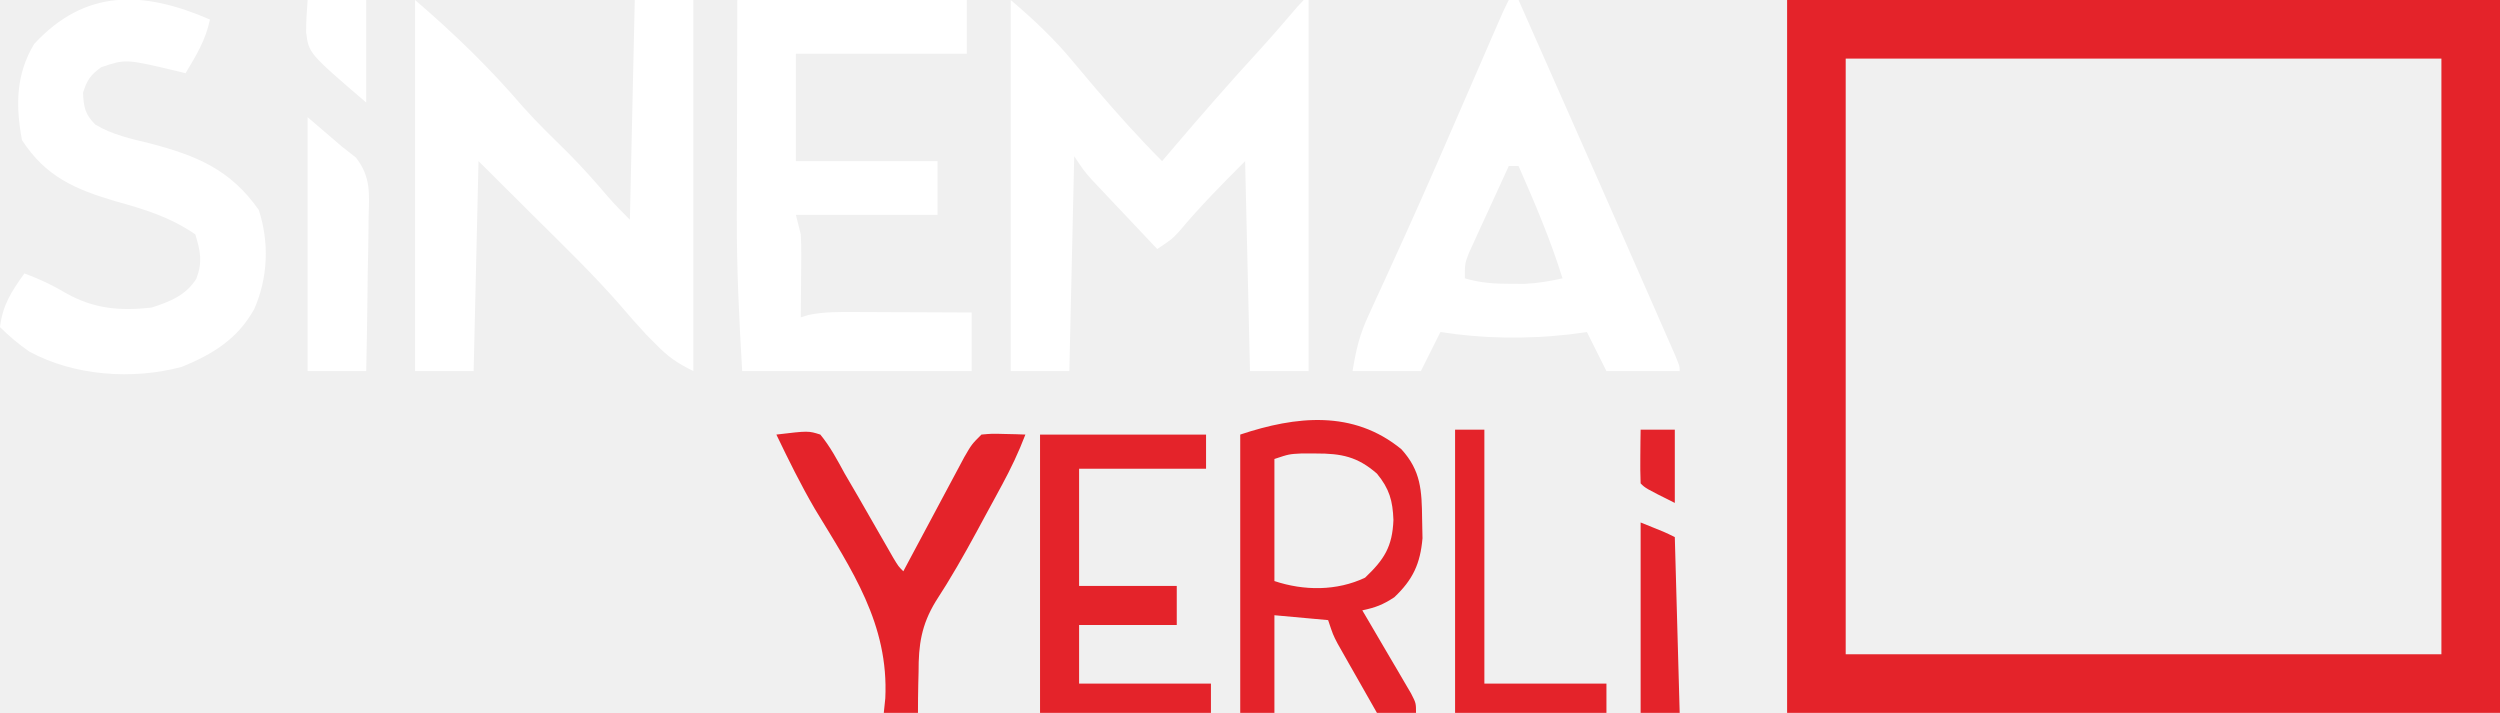
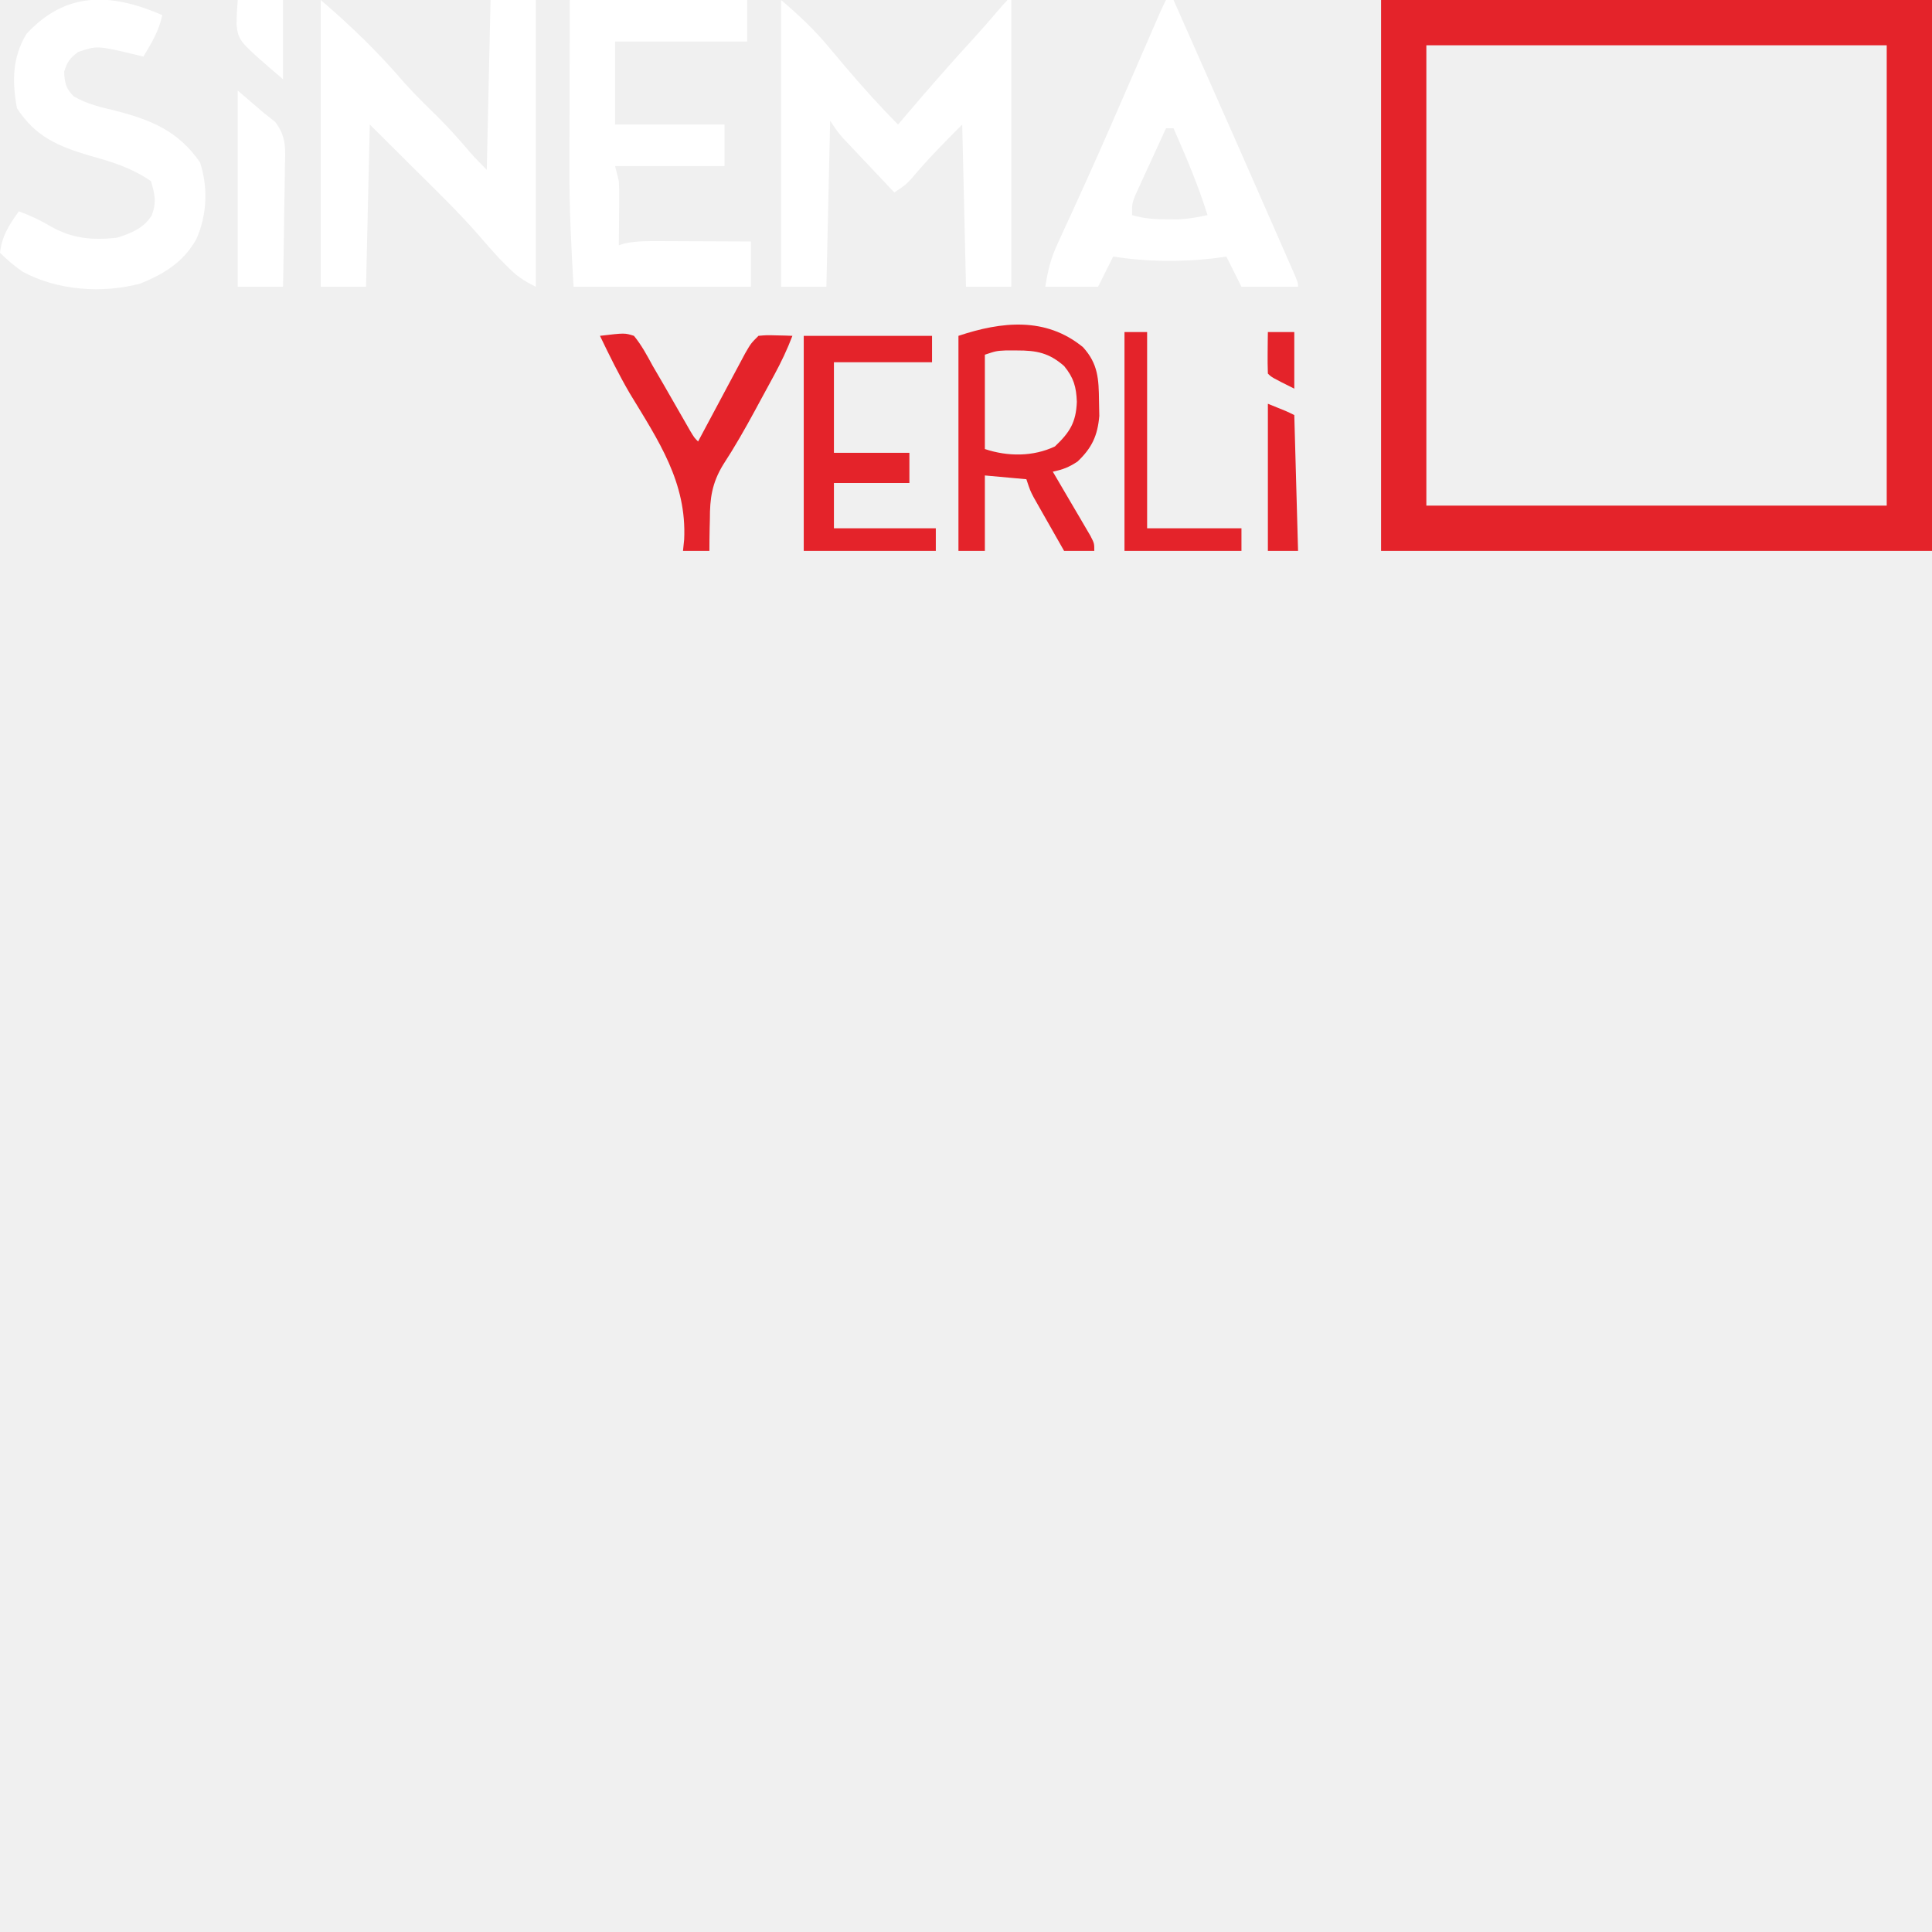
- <svg xmlns="http://www.w3.org/2000/svg" version="1.1" width="512" height="146">
-   <path d="M0 0 C48.18 0 96.36 0 146 0 C146 48.18 146 96.36 146 146 C97.82 146 49.64 146 0 146 C0 97.82 0 49.64 0 0 Z M12 12 C12 52.26 12 92.52 12 134 C52.26 134 92.52 134 134 134 C134 93.74 134 53.48 134 12 C93.74 12 53.48 12 12 12 Z " fill="#E4232A" transform="translate(366,0)" />
-   <path d="M0 0 C4.817 4.129 8.845 7.885 12.812 12.688 C13.846 13.917 14.881 15.144 15.918 16.371 C16.174 16.675 16.174 16.675 17.47 18.21 C21.805 23.281 26.283 28.283 31 33 C31.75 32.117 32.5 31.234 33.273 30.324 C38.992 23.613 44.77 16.982 50.734 10.488 C53.458 7.497 56.1 4.443 58.723 1.363 C59.144 0.913 59.566 0.464 60 0 C60.33 0 60.66 0 61 0 C61 25.08 61 50.16 61 76 C57.04 76 53.08 76 49 76 C48.67 61.81 48.34 47.62 48 33 C43.238 37.762 38.817 42.239 34.543 47.336 C33 49 33 49 30 51 C27.538 48.399 25.081 45.794 22.625 43.188 C21.926 42.45 21.228 41.712 20.508 40.951 C19.838 40.239 19.167 39.527 18.477 38.793 C17.859 38.138 17.241 37.484 16.604 36.809 C15 35 15 35 13 32 C12.67 46.52 12.34 61.04 12 76 C8.04 76 4.08 76 0 76 C0 50.92 0 25.84 0 0 Z " fill="#FFFFFF" transform="translate(207,0)" />
-   <path d="M0 0 C7.986 6.845 15.327 13.949 22.156 21.938 C25.146 25.282 28.376 28.383 31.566 31.535 C34.352 34.356 36.961 37.288 39.527 40.309 C40.946 41.938 42.472 43.472 44 45 C44.33 30.15 44.66 15.3 45 0 C48.96 0 52.92 0 57 0 C57 25.08 57 50.16 57 76 C53.493 74.247 51.833 73.079 49.188 70.375 C48.562 69.743 47.937 69.112 47.293 68.461 C45.486 66.521 43.766 64.555 42.047 62.539 C36.698 56.394 30.841 50.736 25.062 45 C21.082 41.04 17.101 37.08 13 33 C12.67 47.19 12.34 61.38 12 76 C8.04 76 4.08 76 0 76 C0 50.92 0 25.84 0 0 Z " fill="#FFFFFF" transform="translate(85,0)" />
-   <path d="M0 0 C0.66 0 1.32 0 2 0 C20.197 41.124 20.197 41.124 28.276 59.547 C28.883 60.932 29.491 62.316 30.1 63.7 C30.937 65.604 31.772 67.509 32.605 69.414 C33.071 70.476 33.537 71.537 34.016 72.631 C35 75 35 75 35 76 C30.05 76 25.1 76 20 76 C18.68 73.36 17.36 70.72 16 68 C14.783 68.165 13.566 68.33 12.312 68.5 C3.529 69.47 -5.272 69.369 -14 68 C-15.32 70.64 -16.64 73.28 -18 76 C-22.62 76 -27.24 76 -32 76 C-31.218 71.309 -30.563 68.577 -28.656 64.441 C-28.16 63.351 -27.663 62.261 -27.151 61.138 C-26.606 59.958 -26.061 58.778 -25.5 57.562 C-24.324 54.986 -23.154 52.407 -21.984 49.828 C-21.672 49.141 -21.36 48.454 -21.038 47.745 C-16.84 38.48 -12.802 29.143 -8.75 19.812 C-7.631 17.237 -6.512 14.661 -5.393 12.086 C-4.719 10.535 -4.046 8.984 -3.373 7.432 C-1.11 2.221 -1.11 2.221 0 0 Z M0 34 C-1.509 37.267 -3.006 40.539 -4.5 43.812 C-4.929 44.741 -5.359 45.67 -5.801 46.627 C-6.207 47.52 -6.613 48.412 -7.031 49.332 C-7.408 50.154 -7.785 50.976 -8.174 51.823 C-9 54 -9 54 -9 57 C-5.795 57.95 -2.899 58.134 0.438 58.125 C0.901 58.126 0.901 58.126 3.246 58.133 C5.929 58.003 8.386 57.598 11 57 C8.542 49.081 5.332 41.58 2 34 C1.34 34 0.68 34 0 34 Z " fill="#FFFFFF" transform="translate(309,0)" />
-   <path d="M0 0 C15.51 0 31.02 0 47 0 C47 3.63 47 7.26 47 11 C35.45 11 23.9 11 12 11 C12 18.26 12 25.52 12 33 C21.57 33 31.14 33 41 33 C41 36.63 41 40.26 41 44 C31.43 44 21.86 44 12 44 C12.33 45.32 12.66 46.64 13 48 C13.077 49.368 13.108 50.739 13.098 52.109 C13.094 52.863 13.091 53.618 13.088 54.395 C13.08 55.172 13.071 55.949 13.062 56.75 C13.058 57.543 13.053 58.336 13.049 59.152 C13.037 61.102 13.019 63.051 13 65 C13.512 64.837 14.024 64.674 14.552 64.506 C17.794 63.836 20.861 63.889 24.172 63.902 C24.854 63.904 25.537 63.905 26.24 63.907 C28.41 63.912 30.58 63.925 32.75 63.938 C34.225 63.943 35.701 63.947 37.176 63.951 C40.784 63.962 44.392 63.979 48 64 C48 67.96 48 71.92 48 76 C32.49 76 16.98 76 1 76 C0.377 65.402 -0.143 55.016 -0.098 44.434 C-0.096 43.148 -0.095 41.863 -0.093 40.538 C-0.09 37.186 -0.08 33.834 -0.069 30.483 C-0.058 27.036 -0.054 23.589 -0.049 20.143 C-0.039 13.428 -0.019 6.714 0 0 Z " fill="#FFFFFF" transform="translate(151,0)" />
-   <path d="M0 0 C-0.89 4.237 -2.794 7.3 -5 11 C-5.29 10.928 -5.29 10.928 -6.758 10.562 C-17.225 8.075 -17.225 8.075 -22.25 9.75 C-24.455 11.325 -25.187 12.413 -26 15 C-25.857 17.924 -25.584 19.418 -23.492 21.504 C-19.943 23.635 -16.247 24.397 -12.25 25.375 C-2.703 27.881 4.187 30.721 10 39 C12.174 45.691 11.886 52.899 9.062 59.312 C5.635 65.438 0.598 68.531 -5.773 71.133 C-15.846 73.84 -27.814 72.992 -37 68 C-39.237 66.458 -41.044 64.903 -43 63 C-42.469 58.485 -40.634 55.653 -38 52 C-34.959 53.106 -32.213 54.417 -29.438 56.062 C-23.768 59.258 -18.441 59.704 -12 59 C-8.205 57.787 -4.963 56.523 -2.785 53.078 C-1.493 49.659 -1.95 47.458 -3 44 C-8.184 40.442 -13.429 38.85 -19.438 37.188 C-27.697 34.741 -33.676 32.125 -38.5 24.688 C-39.807 17.663 -39.773 11.25 -36 5 C-25.466 -6.394 -13.574 -5.881 0 0 Z " fill="#FFFFFF" transform="translate(43,4)" />
-   <path d="M0 0 C4.026 4.416 4.181 8.478 4.25 14.312 C4.276 15.608 4.302 16.904 4.328 18.238 C3.872 23.467 2.359 26.71 -1.438 30.312 C-3.799 31.867 -5.303 32.422 -8 33 C-7.667 33.565 -7.334 34.13 -6.99 34.712 C-5.489 37.264 -3.994 39.819 -2.5 42.375 C-1.975 43.264 -1.451 44.154 -0.91 45.07 C-0.414 45.921 0.082 46.772 0.594 47.648 C1.055 48.434 1.515 49.219 1.99 50.029 C3 52 3 52 3 54 C0.36 54 -2.28 54 -5 54 C-6.482 51.398 -7.961 48.793 -9.438 46.188 C-9.858 45.45 -10.279 44.712 -10.713 43.951 C-11.116 43.239 -11.519 42.527 -11.934 41.793 C-12.12 41.466 -12.12 41.466 -13.06 39.809 C-14 38 -14 38 -15 35 C-18.63 34.67 -22.26 34.34 -26 34 C-26 40.6 -26 47.2 -26 54 C-28.31 54 -30.62 54 -33 54 C-33 35.19 -33 16.38 -33 -3 C-21.561 -6.813 -9.857 -8.08 0 0 Z M-26 2 C-26 10.25 -26 18.5 -26 27 C-19.932 29.023 -13.217 29.05 -7.438 26.312 C-3.493 22.57 -1.842 19.95 -1.625 14.5 C-1.769 10.568 -2.443 8.105 -5 5 C-8.988 1.51 -12.287 0.861 -17.5 0.875 C-18.459 0.872 -19.418 0.87 -20.406 0.867 C-23 1 -23 1 -26 2 Z " fill="#E4232A" transform="translate(287,92)" />
-   <path d="M0 0 C11.22 0 22.44 0 34 0 C34 2.31 34 4.62 34 7 C25.42 7 16.84 7 8 7 C8 14.92 8 22.84 8 31 C14.6 31 21.2 31 28 31 C28 33.64 28 36.28 28 39 C21.4 39 14.8 39 8 39 C8 42.96 8 46.92 8 51 C16.91 51 25.82 51 35 51 C35 52.98 35 54.96 35 57 C23.45 57 11.9 57 0 57 C0 38.19 0 19.38 0 0 Z " fill="#E4232A" transform="translate(213,89)" />
-   <path d="M0 0 C6.543 -0.781 6.543 -0.781 9 0 C11.031 2.454 12.476 5.212 14 8 C14.951 9.635 15.904 11.27 16.859 12.902 C18.325 15.45 19.785 17.999 21.246 20.549 C21.481 20.958 21.481 20.958 22.672 23.027 C23.096 23.767 23.519 24.507 23.956 25.269 C25 27 25 27 26 28 C26.414 27.223 26.827 26.446 27.253 25.645 C28.79 22.762 30.33 19.881 31.872 17.001 C32.538 15.755 33.204 14.507 33.868 13.259 C34.822 11.465 35.782 9.674 36.742 7.883 C37.318 6.804 37.894 5.725 38.488 4.614 C40 2 40 2 42 0 C44.164 -0.195 44.164 -0.195 46.625 -0.125 C47.034 -0.116 47.034 -0.116 49.102 -0.07 C49.415 -0.059 49.415 -0.059 51 0 C49.623 3.617 48.015 6.985 46.172 10.387 C45.619 11.408 45.066 12.43 44.496 13.482 C44.208 14.011 44.208 14.011 42.75 16.688 C42.189 17.726 41.629 18.764 41.051 19.834 C38.391 24.733 35.682 29.501 32.633 34.168 C29.697 39.004 29.106 43.038 29.125 48.625 C29.104 49.438 29.084 50.252 29.062 51.09 C29.016 53.059 29.004 55.03 29 57 C26.69 57 24.38 57 22 57 C22.102 56.014 22.204 55.028 22.309 54.012 C23.045 38.815 15.48 27.77 7.885 15.231 C4.998 10.282 2.477 5.165 0 0 Z " fill="#E4232A" transform="translate(159,89)" />
-   <path d="M0 0 C2.31 1.98 4.62 3.96 7 6 C7.959 6.754 8.919 7.507 9.907 8.284 C12.966 12.254 12.633 15.58 12.488 20.457 C12.485 20.909 12.485 20.909 12.467 23.193 C12.439 26.067 12.376 28.939 12.312 31.812 C12.287 33.765 12.265 35.717 12.244 37.67 C12.189 42.447 12.103 47.223 12 52 C8.04 52 4.08 52 0 52 C0 34.84 0 17.68 0 0 Z " fill="#FFFFFF" transform="translate(63,24)" />
-   <path d="M0 0 C1.98 0 3.96 0 6 0 C6 17.16 6 34.32 6 52 C14.25 52 22.5 52 31 52 C31 53.98 31 55.96 31 58 C20.77 58 10.54 58 0 58 C0 38.86 0 19.72 0 0 Z " fill="#E4232A" transform="translate(298,88)" />
-   <path d="M0 0 C5 2 5 2 7 3 C7.33 14.88 7.66 26.76 8 39 C5.36 39 2.72 39 0 39 C0 26.13 0 13.26 0 0 Z " fill="#E4232A" transform="translate(336,107)" />
-   <path d="M0 0 C3.96 0 7.92 0 12 0 C12 6.93 12 13.86 12 21 C0.247 10.926 0.247 10.926 -0.305 6.621 C-0.312 4.412 -0.167 2.203 0 0 Z " fill="#FFFFFF" transform="translate(63,0)" />
-   <path d="M0 0 C2.31 0 4.62 0 7 0 C7 4.95 7 9.9 7 15 C1 12 1 12 0 11 C-0.072 9.147 -0.084 7.292 -0.062 5.438 C-0.053 4.426 -0.044 3.414 -0.035 2.371 C-0.024 1.589 -0.012 0.806 0 0 Z " fill="#E4232A" transform="translate(336,88)" />
+ <svg xmlns="http://www.w3.org/2000/svg" width="512" height="512" viewBox="0 0 512 512" preserveAspectRatio="xMidYMid meet">
+   <svg version="1.1" width="512" height="512" preserveAspectRatio="xMidYMid meet">
+     <path d="M0 0 C48.18 0 96.36 0 146 0 C146 48.18 146 96.36 146 146 C97.82 146 49.64 146 0 146 C0 97.82 0 49.64 0 0 Z M12 12 C12 52.26 12 92.52 12 134 C52.26 134 92.52 134 134 134 C134 93.74 134 53.48 134 12 C93.74 12 53.48 12 12 12 Z " fill="#E4232A" transform="translate(366,0)" />
+     <path d="M0 0 C4.817 4.129 8.845 7.885 12.812 12.688 C13.846 13.917 14.881 15.144 15.918 16.371 C16.174 16.675 16.174 16.675 17.47 18.21 C21.805 23.281 26.283 28.283 31 33 C31.75 32.117 32.5 31.234 33.273 30.324 C38.992 23.613 44.77 16.982 50.734 10.488 C53.458 7.497 56.1 4.443 58.723 1.363 C59.144 0.913 59.566 0.464 60 0 C60.33 0 60.66 0 61 0 C61 25.08 61 50.16 61 76 C57.04 76 53.08 76 49 76 C48.67 61.81 48.34 47.62 48 33 C43.238 37.762 38.817 42.239 34.543 47.336 C33 49 33 49 30 51 C27.538 48.399 25.081 45.794 22.625 43.188 C21.926 42.45 21.228 41.712 20.508 40.951 C19.838 40.239 19.167 39.527 18.477 38.793 C17.859 38.138 17.241 37.484 16.604 36.809 C15 35 15 35 13 32 C12.67 46.52 12.34 61.04 12 76 C8.04 76 4.08 76 0 76 C0 50.92 0 25.84 0 0 Z " fill="#FFFFFF" transform="translate(207,0)" />
+     <path d="M0 0 C7.986 6.845 15.327 13.949 22.156 21.938 C25.146 25.282 28.376 28.383 31.566 31.535 C34.352 34.356 36.961 37.288 39.527 40.309 C40.946 41.938 42.472 43.472 44 45 C44.33 30.15 44.66 15.3 45 0 C48.96 0 52.92 0 57 0 C57 25.08 57 50.16 57 76 C53.493 74.247 51.833 73.079 49.188 70.375 C48.562 69.743 47.937 69.112 47.293 68.461 C45.486 66.521 43.766 64.555 42.047 62.539 C36.698 56.394 30.841 50.736 25.062 45 C21.082 41.04 17.101 37.08 13 33 C12.67 47.19 12.34 61.38 12 76 C8.04 76 4.08 76 0 76 C0 50.92 0 25.84 0 0 Z " fill="#FFFFFF" transform="translate(85,0)" />
+     <path d="M0 0 C0.66 0 1.32 0 2 0 C20.197 41.124 20.197 41.124 28.276 59.547 C28.883 60.932 29.491 62.316 30.1 63.7 C30.937 65.604 31.772 67.509 32.605 69.414 C33.071 70.476 33.537 71.537 34.016 72.631 C35 75 35 75 35 76 C30.05 76 25.1 76 20 76 C18.68 73.36 17.36 70.72 16 68 C14.783 68.165 13.566 68.33 12.312 68.5 C3.529 69.47 -5.272 69.369 -14 68 C-15.32 70.64 -16.64 73.28 -18 76 C-22.62 76 -27.24 76 -32 76 C-31.218 71.309 -30.563 68.577 -28.656 64.441 C-28.16 63.351 -27.663 62.261 -27.151 61.138 C-26.606 59.958 -26.061 58.778 -25.5 57.562 C-24.324 54.986 -23.154 52.407 -21.984 49.828 C-21.672 49.141 -21.36 48.454 -21.038 47.745 C-16.84 38.48 -12.802 29.143 -8.75 19.812 C-7.631 17.237 -6.512 14.661 -5.393 12.086 C-4.719 10.535 -4.046 8.984 -3.373 7.432 C-1.11 2.221 -1.11 2.221 0 0 Z M0 34 C-1.509 37.267 -3.006 40.539 -4.5 43.812 C-4.929 44.741 -5.359 45.67 -5.801 46.627 C-6.207 47.52 -6.613 48.412 -7.031 49.332 C-7.408 50.154 -7.785 50.976 -8.174 51.823 C-9 54 -9 54 -9 57 C-5.795 57.95 -2.899 58.134 0.438 58.125 C0.901 58.126 0.901 58.126 3.246 58.133 C5.929 58.003 8.386 57.598 11 57 C8.542 49.081 5.332 41.58 2 34 C1.34 34 0.68 34 0 34 Z " fill="#FFFFFF" transform="translate(309,0)" />
+     <path d="M0 0 C15.51 0 31.02 0 47 0 C47 3.63 47 7.26 47 11 C35.45 11 23.9 11 12 11 C12 18.26 12 25.52 12 33 C21.57 33 31.14 33 41 33 C41 36.63 41 40.26 41 44 C31.43 44 21.86 44 12 44 C12.33 45.32 12.66 46.64 13 48 C13.077 49.368 13.108 50.739 13.098 52.109 C13.094 52.863 13.091 53.618 13.088 54.395 C13.08 55.172 13.071 55.949 13.062 56.75 C13.058 57.543 13.053 58.336 13.049 59.152 C13.037 61.102 13.019 63.051 13 65 C13.512 64.837 14.024 64.674 14.552 64.506 C17.794 63.836 20.861 63.889 24.172 63.902 C24.854 63.904 25.537 63.905 26.24 63.907 C28.41 63.912 30.58 63.925 32.75 63.938 C34.225 63.943 35.701 63.947 37.176 63.951 C40.784 63.962 44.392 63.979 48 64 C48 67.96 48 71.92 48 76 C32.49 76 16.98 76 1 76 C0.377 65.402 -0.143 55.016 -0.098 44.434 C-0.096 43.148 -0.095 41.863 -0.093 40.538 C-0.09 37.186 -0.08 33.834 -0.069 30.483 C-0.058 27.036 -0.054 23.589 -0.049 20.143 C-0.039 13.428 -0.019 6.714 0 0 Z " fill="#FFFFFF" transform="translate(151,0)" />
+     <path d="M0 0 C-0.89 4.237 -2.794 7.3 -5 11 C-5.29 10.928 -5.29 10.928 -6.758 10.562 C-17.225 8.075 -17.225 8.075 -22.25 9.75 C-24.455 11.325 -25.187 12.413 -26 15 C-25.857 17.924 -25.584 19.418 -23.492 21.504 C-19.943 23.635 -16.247 24.397 -12.25 25.375 C-2.703 27.881 4.187 30.721 10 39 C12.174 45.691 11.886 52.899 9.062 59.312 C5.635 65.438 0.598 68.531 -5.773 71.133 C-15.846 73.84 -27.814 72.992 -37 68 C-39.237 66.458 -41.044 64.903 -43 63 C-42.469 58.485 -40.634 55.653 -38 52 C-34.959 53.106 -32.213 54.417 -29.438 56.062 C-23.768 59.258 -18.441 59.704 -12 59 C-8.205 57.787 -4.963 56.523 -2.785 53.078 C-1.493 49.659 -1.95 47.458 -3 44 C-8.184 40.442 -13.429 38.85 -19.438 37.188 C-27.697 34.741 -33.676 32.125 -38.5 24.688 C-39.807 17.663 -39.773 11.25 -36 5 C-25.466 -6.394 -13.574 -5.881 0 0 Z " fill="#FFFFFF" transform="translate(43,4)" />
+     <path d="M0 0 C4.026 4.416 4.181 8.478 4.25 14.312 C4.276 15.608 4.302 16.904 4.328 18.238 C3.872 23.467 2.359 26.71 -1.438 30.312 C-3.799 31.867 -5.303 32.422 -8 33 C-7.667 33.565 -7.334 34.13 -6.99 34.712 C-5.489 37.264 -3.994 39.819 -2.5 42.375 C-1.975 43.264 -1.451 44.154 -0.91 45.07 C-0.414 45.921 0.082 46.772 0.594 47.648 C1.055 48.434 1.515 49.219 1.99 50.029 C3 52 3 52 3 54 C0.36 54 -2.28 54 -5 54 C-6.482 51.398 -7.961 48.793 -9.438 46.188 C-9.858 45.45 -10.279 44.712 -10.713 43.951 C-11.116 43.239 -11.519 42.527 -11.934 41.793 C-12.12 41.466 -12.12 41.466 -13.06 39.809 C-14 38 -14 38 -15 35 C-18.63 34.67 -22.26 34.34 -26 34 C-26 40.6 -26 47.2 -26 54 C-28.31 54 -30.62 54 -33 54 C-33 35.19 -33 16.38 -33 -3 C-21.561 -6.813 -9.857 -8.08 0 0 Z M-26 2 C-26 10.25 -26 18.5 -26 27 C-19.932 29.023 -13.217 29.05 -7.438 26.312 C-3.493 22.57 -1.842 19.95 -1.625 14.5 C-1.769 10.568 -2.443 8.105 -5 5 C-8.988 1.51 -12.287 0.861 -17.5 0.875 C-18.459 0.872 -19.418 0.87 -20.406 0.867 C-23 1 -23 1 -26 2 Z " fill="#E4232A" transform="translate(287,92)" />
+     <path d="M0 0 C11.22 0 22.44 0 34 0 C34 2.31 34 4.62 34 7 C25.42 7 16.84 7 8 7 C8 14.92 8 22.84 8 31 C14.6 31 21.2 31 28 31 C28 33.64 28 36.28 28 39 C21.4 39 14.8 39 8 39 C8 42.96 8 46.92 8 51 C16.91 51 25.82 51 35 51 C35 52.98 35 54.96 35 57 C23.45 57 11.9 57 0 57 C0 38.19 0 19.38 0 0 Z " fill="#E4232A" transform="translate(213,89)" />
+     <path d="M0 0 C6.543 -0.781 6.543 -0.781 9 0 C11.031 2.454 12.476 5.212 14 8 C14.951 9.635 15.904 11.27 16.859 12.902 C18.325 15.45 19.785 17.999 21.246 20.549 C21.481 20.958 21.481 20.958 22.672 23.027 C23.096 23.767 23.519 24.507 23.956 25.269 C25 27 25 27 26 28 C26.414 27.223 26.827 26.446 27.253 25.645 C28.79 22.762 30.33 19.881 31.872 17.001 C32.538 15.755 33.204 14.507 33.868 13.259 C34.822 11.465 35.782 9.674 36.742 7.883 C37.318 6.804 37.894 5.725 38.488 4.614 C40 2 40 2 42 0 C44.164 -0.195 44.164 -0.195 46.625 -0.125 C47.034 -0.116 47.034 -0.116 49.102 -0.07 C49.415 -0.059 49.415 -0.059 51 0 C49.623 3.617 48.015 6.985 46.172 10.387 C45.619 11.408 45.066 12.43 44.496 13.482 C44.208 14.011 44.208 14.011 42.75 16.688 C42.189 17.726 41.629 18.764 41.051 19.834 C38.391 24.733 35.682 29.501 32.633 34.168 C29.697 39.004 29.106 43.038 29.125 48.625 C29.104 49.438 29.084 50.252 29.062 51.09 C29.016 53.059 29.004 55.03 29 57 C26.69 57 24.38 57 22 57 C22.102 56.014 22.204 55.028 22.309 54.012 C23.045 38.815 15.48 27.77 7.885 15.231 C4.998 10.282 2.477 5.165 0 0 Z " fill="#E4232A" transform="translate(159,89)" />
+     <path d="M0 0 C2.31 1.98 4.62 3.96 7 6 C7.959 6.754 8.919 7.507 9.907 8.284 C12.966 12.254 12.633 15.58 12.488 20.457 C12.485 20.909 12.485 20.909 12.467 23.193 C12.439 26.067 12.376 28.939 12.312 31.812 C12.287 33.765 12.265 35.717 12.244 37.67 C12.189 42.447 12.103 47.223 12 52 C8.04 52 4.08 52 0 52 C0 34.84 0 17.68 0 0 Z " fill="#FFFFFF" transform="translate(63,24)" />
+     <path d="M0 0 C1.98 0 3.96 0 6 0 C6 17.16 6 34.32 6 52 C14.25 52 22.5 52 31 52 C31 53.98 31 55.96 31 58 C20.77 58 10.54 58 0 58 C0 38.86 0 19.72 0 0 Z " fill="#E4232A" transform="translate(298,88)" />
+     <path d="M0 0 C5 2 5 2 7 3 C7.33 14.88 7.66 26.76 8 39 C5.36 39 2.72 39 0 39 C0 26.13 0 13.26 0 0 Z " fill="#E4232A" transform="translate(336,107)" />
+     <path d="M0 0 C3.96 0 7.92 0 12 0 C12 6.93 12 13.86 12 21 C0.247 10.926 0.247 10.926 -0.305 6.621 C-0.312 4.412 -0.167 2.203 0 0 Z " fill="#FFFFFF" transform="translate(63,0)" />
+     <path d="M0 0 C2.31 0 4.62 0 7 0 C7 4.95 7 9.9 7 15 C1 12 1 12 0 11 C-0.072 9.147 -0.084 7.292 -0.062 5.438 C-0.053 4.426 -0.044 3.414 -0.035 2.371 C-0.024 1.589 -0.012 0.806 0 0 Z " fill="#E4232A" transform="translate(336,88)" />
+   </svg>
</svg>
